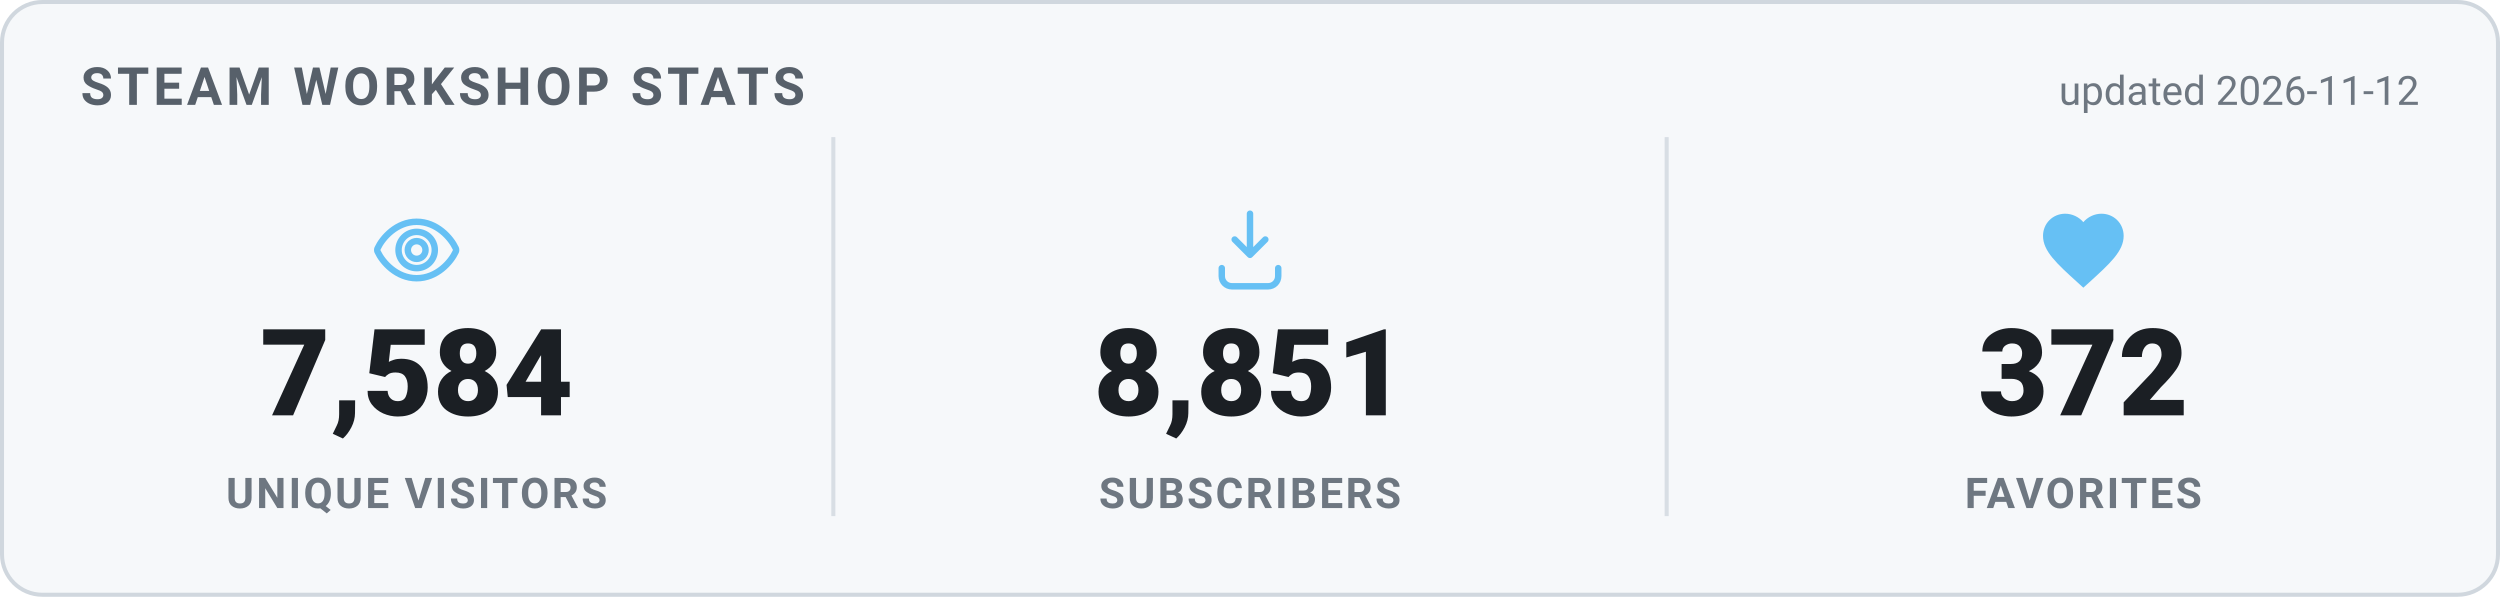
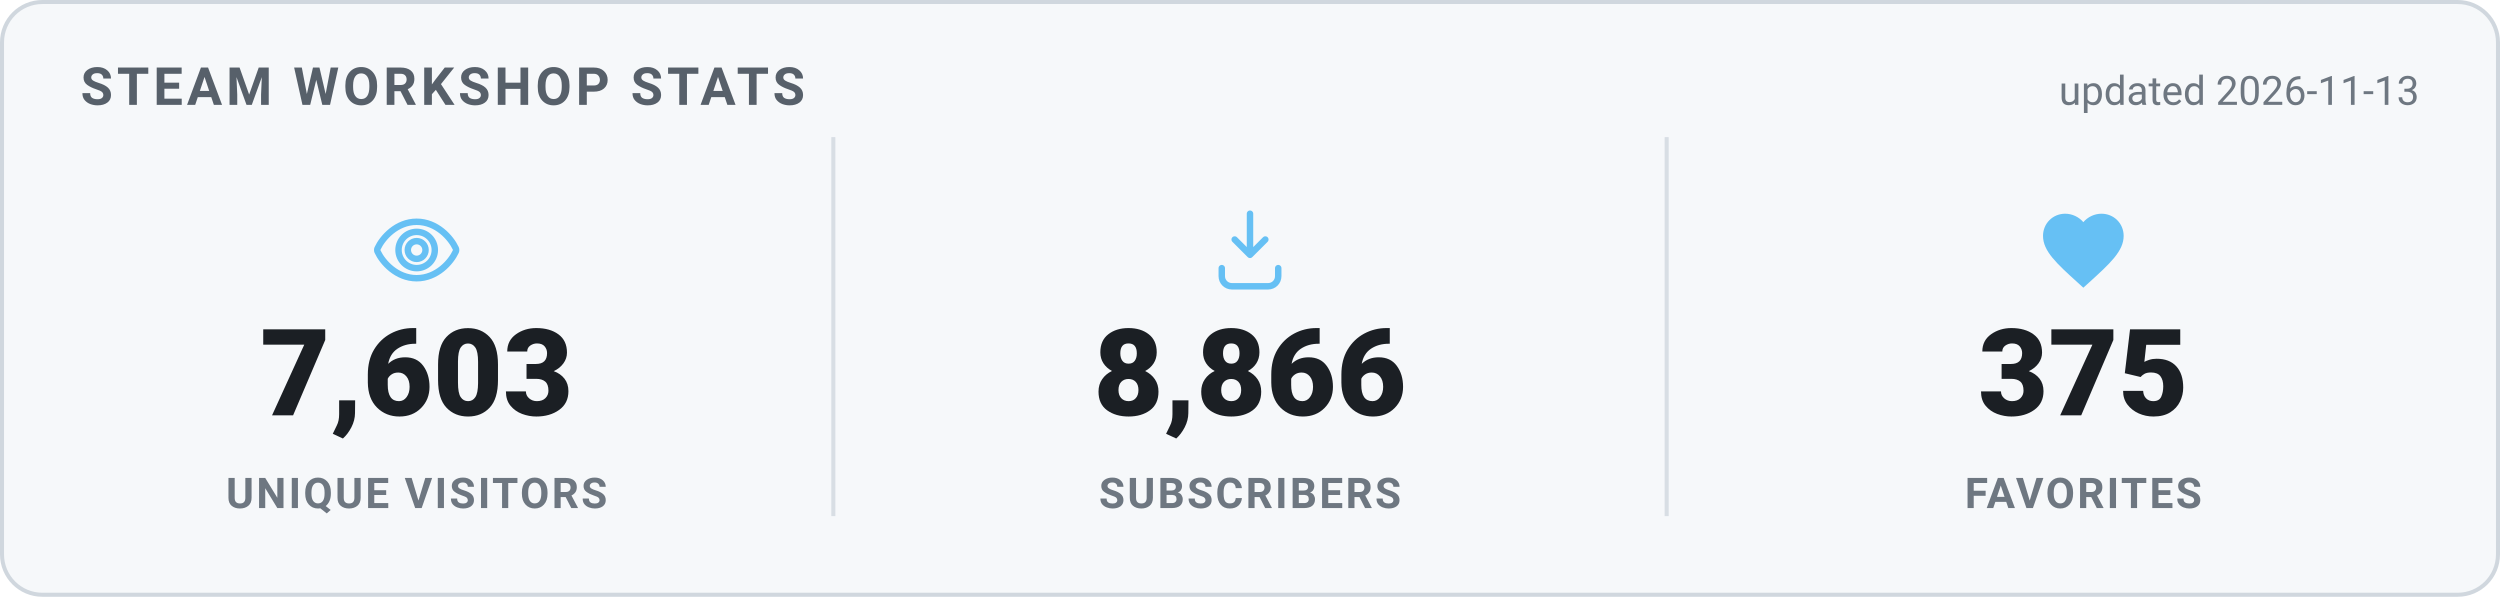
<svg xmlns="http://www.w3.org/2000/svg" width="620" height="148" viewBox="0 0 620 148" role="img" aria-label="Steam Workshop stats">
  <style>
    .card { fill: #f6f8fa; stroke: #d0d7de; }
    .heading { fill: #57606a; }
    .value { fill: #1b1f24; }
    .label { fill: #6e7781; }
    .divider { stroke: #d8dee4; }
    .updated { fill: #6e7781; }
    @media (prefers-color-scheme: dark) {
      .card { fill: #0d1420; stroke: #30485f; }
      .heading { fill: #66c0f4; }
      .value { fill: #e8f1f8; }
      .label { fill: #8f98a0; }
      .divider { stroke: #1f2f3f; }
      .updated { fill: #8f98a0; }
    }
    text { font-family: -apple-system, "Segoe UI", Roboto, Helvetica, Arial, sans-serif; }
    .heading { font-size: 13px; font-weight: 700; letter-spacing: 1px; }
    .value { font-size: 30px; font-weight: 800; }
    .label { font-size: 10.5px; font-weight: 600; letter-spacing: 0.6px; }
    .updated { font-size: 10px; }
  </style>
  <rect x="0.5" y="0.5" width="619" height="147" rx="10" class="card" stroke-width="1" />
  <text x="20" y="26" class="heading">STEAM WORKSHOP STATS</text>
-   <text x="600" y="26" text-anchor="end" class="updated">updated 2026-11-12</text>
+   <text x="600" y="26" text-anchor="end" class="updated">updated 2026-11-13</text>
  <g transform="translate(91.33333,50) scale(1)" fill="none" stroke="#66c0f4" stroke-width="1.6" stroke-linecap="round" stroke-linejoin="round">
    <path d="M12 5c-5 0-8.5 4-9.7 6.6a1 1 0 0 0 0 .8C3.5 15 7 19 12 19s8.5-4 9.7-6.6a1 1 0 0 0 0-.8C20.5 9 17 5 12 5Zm0 11.5a4.5 4.5 0 1 1 0-9 4.5 4.5 0 0 1 0 9Z" />
    <circle cx="12" cy="12" r="2.2" />
  </g>
-   <text x="103.333" y="103" text-anchor="middle" class="value">7,584</text>
+   <text x="103.333" y="103" text-anchor="middle" class="value">7,603</text>
  <text x="103.333" y="126" text-anchor="middle" class="label">UNIQUE VISITORS</text>
  <line x1="206.667" y1="34" x2="206.667" y2="128" class="divider" />
  <g transform="translate(298,50) scale(1)" fill="none" stroke="#66c0f4" stroke-width="1.6" stroke-linecap="round" stroke-linejoin="round">
    <path d="M12 3v10.2m0 0-3.8-3.8M12 13.2l3.8-3.8" />
    <path d="M5 16.5v2A2.5 2.5 0 0 0 7.5 21h9a2.5 2.5 0 0 0 2.5-2.5v-2" />
  </g>
-   <text x="310" y="103" text-anchor="middle" class="value">8,851</text>
+   <text x="310" y="103" text-anchor="middle" class="value">8,866</text>
  <text x="310" y="126" text-anchor="middle" class="label">SUBSCRIBERS</text>
  <line x1="413.333" y1="34" x2="413.333" y2="128" class="divider" />
  <g transform="translate(504.6667,50) scale(1)" fill="#66c0f4" stroke="none">
    <path d="M12 21.35l-1.45-1.32C5.4 15.36 2 12.28 2 8.5 2 5.42 4.42 3 7.5 3c1.74 0 3.41.81 4.5 2.09C13.09 3.81 14.76 3 16.5 3 19.58 3 22 5.42 22 8.5c0 3.78-3.4 6.86-8.55 11.54L12 21.35z" />
  </g>
-   <text x="516.667" y="103" text-anchor="middle" class="value">372</text>
+   <text x="516.667" y="103" text-anchor="middle" class="value">375</text>
  <text x="516.667" y="126" text-anchor="middle" class="label">FAVORITES</text>
</svg>
